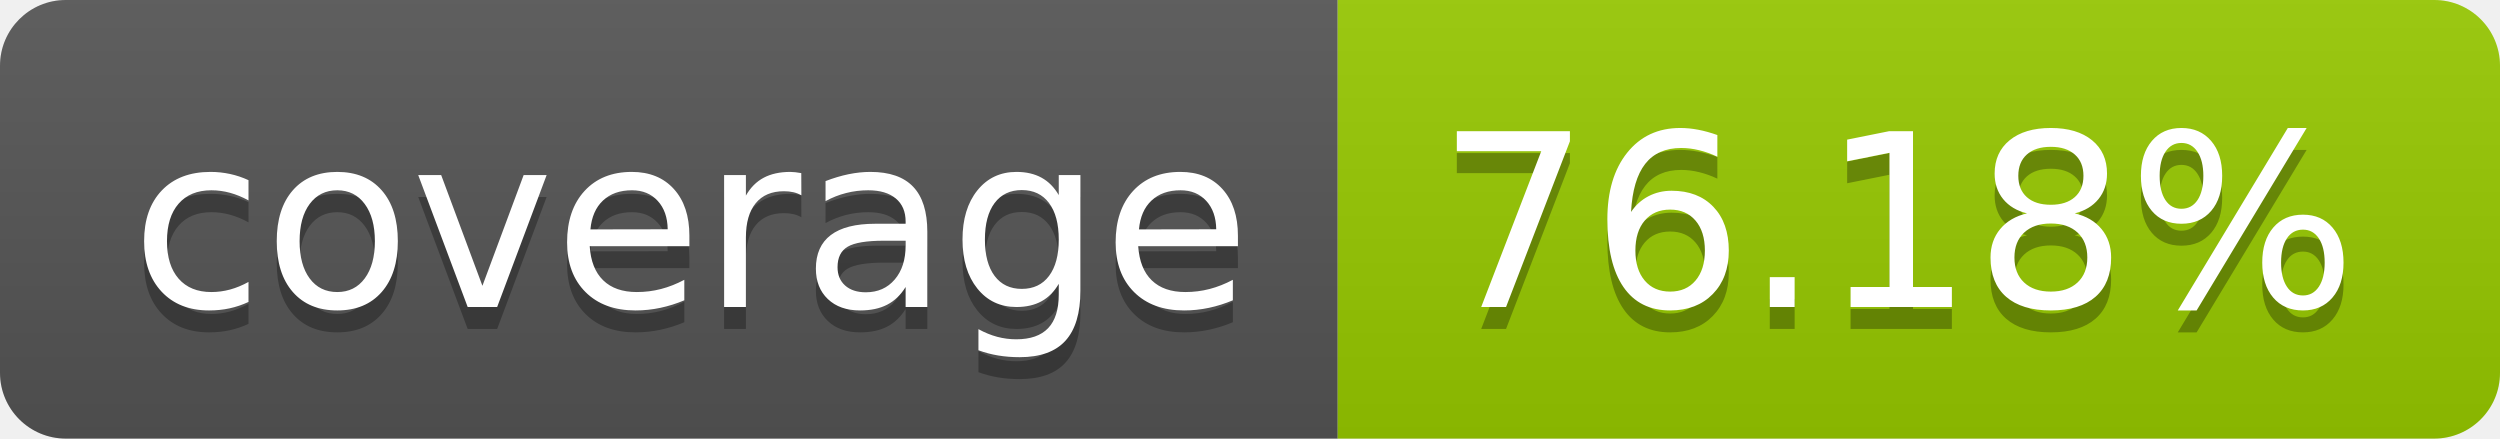
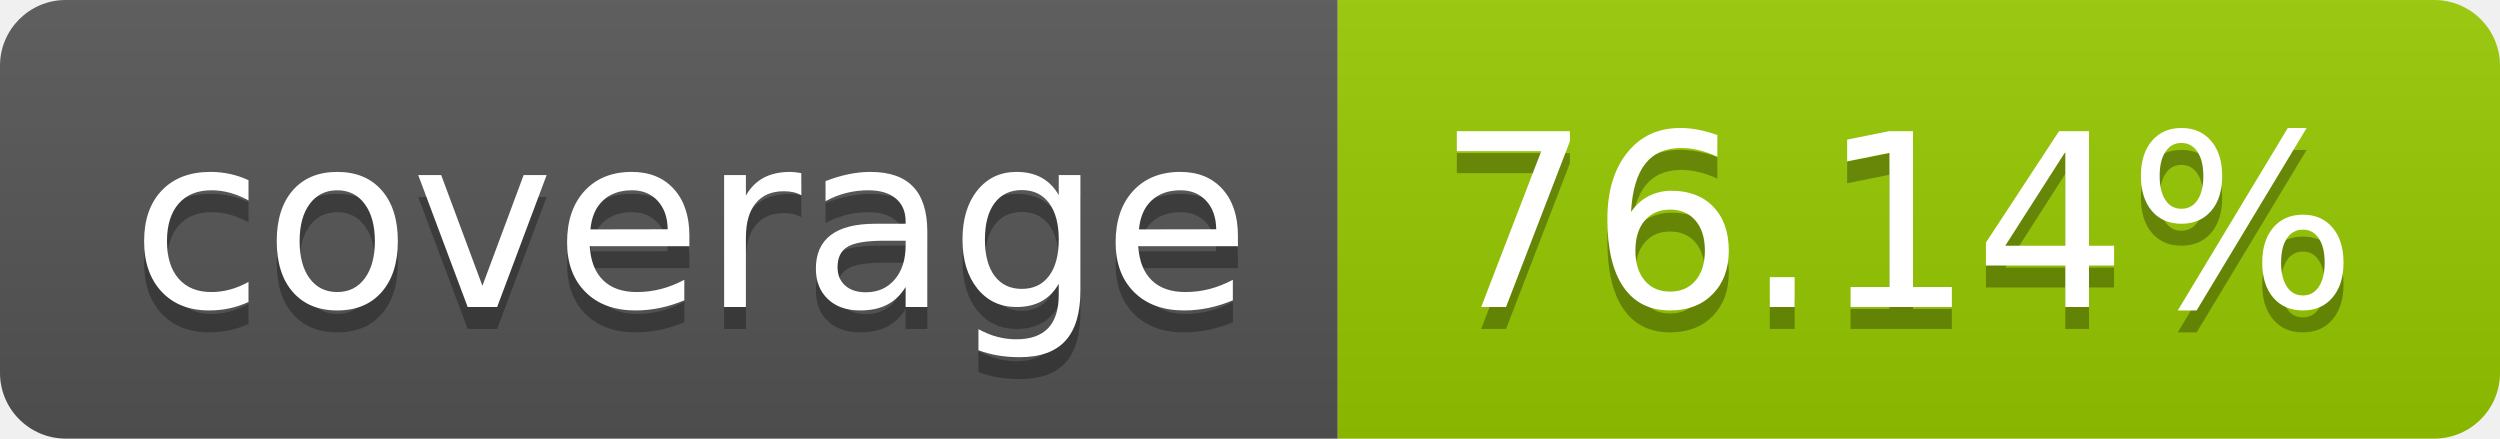
- <svg xmlns="http://www.w3.org/2000/svg" width="114" height="20" role="img" aria-label="coverage: 76.18%">
+ <svg xmlns="http://www.w3.org/2000/svg" width="114" height="20" role="img" aria-label="coverage: 76.14%">
  <linearGradient id="s" x2="0" y2="100%">
    <stop offset="0" stop-color="#bbb" stop-opacity=".1" />
    <stop offset="1" stop-opacity=".1" />
  </linearGradient>
  <clipPath id="r">
    <rect width="114" height="20" rx="3" fill="#fff" />
  </clipPath>
  <g clip-path="url(#r)">
    <rect width="61" height="20" fill="#555" />
    <rect x="61" width="53" height="20" fill="#97ca00" />
    <rect width="114" height="20" fill="url(#s)" />
  </g>
  <g fill="#fff" text-anchor="middle" font-family="Verdana,Geneva,DejaVu Sans,sans-serif" text-rendering="geometricPrecision" font-size="110">
    <text aria-hidden="true" x="315" y="150" fill="#010101" fill-opacity=".3" transform="scale(.1)" textLength="510">coverage</text>
    <text x="315" y="140" transform="scale(.1)" fill="#fff" textLength="510">coverage</text>
-     <text aria-hidden="true" x="865" y="150" fill="#010101" fill-opacity=".3" transform="scale(.1)" textLength="430">76.18%</text>
-     <text x="865" y="140" transform="scale(.1)" fill="#fff" textLength="430">76.18%</text>
+     <text aria-hidden="true" x="865" y="150" fill="#010101" fill-opacity=".3" transform="scale(.1)" textLength="430">76.14%</text>
+     <text x="865" y="140" transform="scale(.1)" fill="#fff" textLength="430">76.14%</text>
  </g>
</svg>
